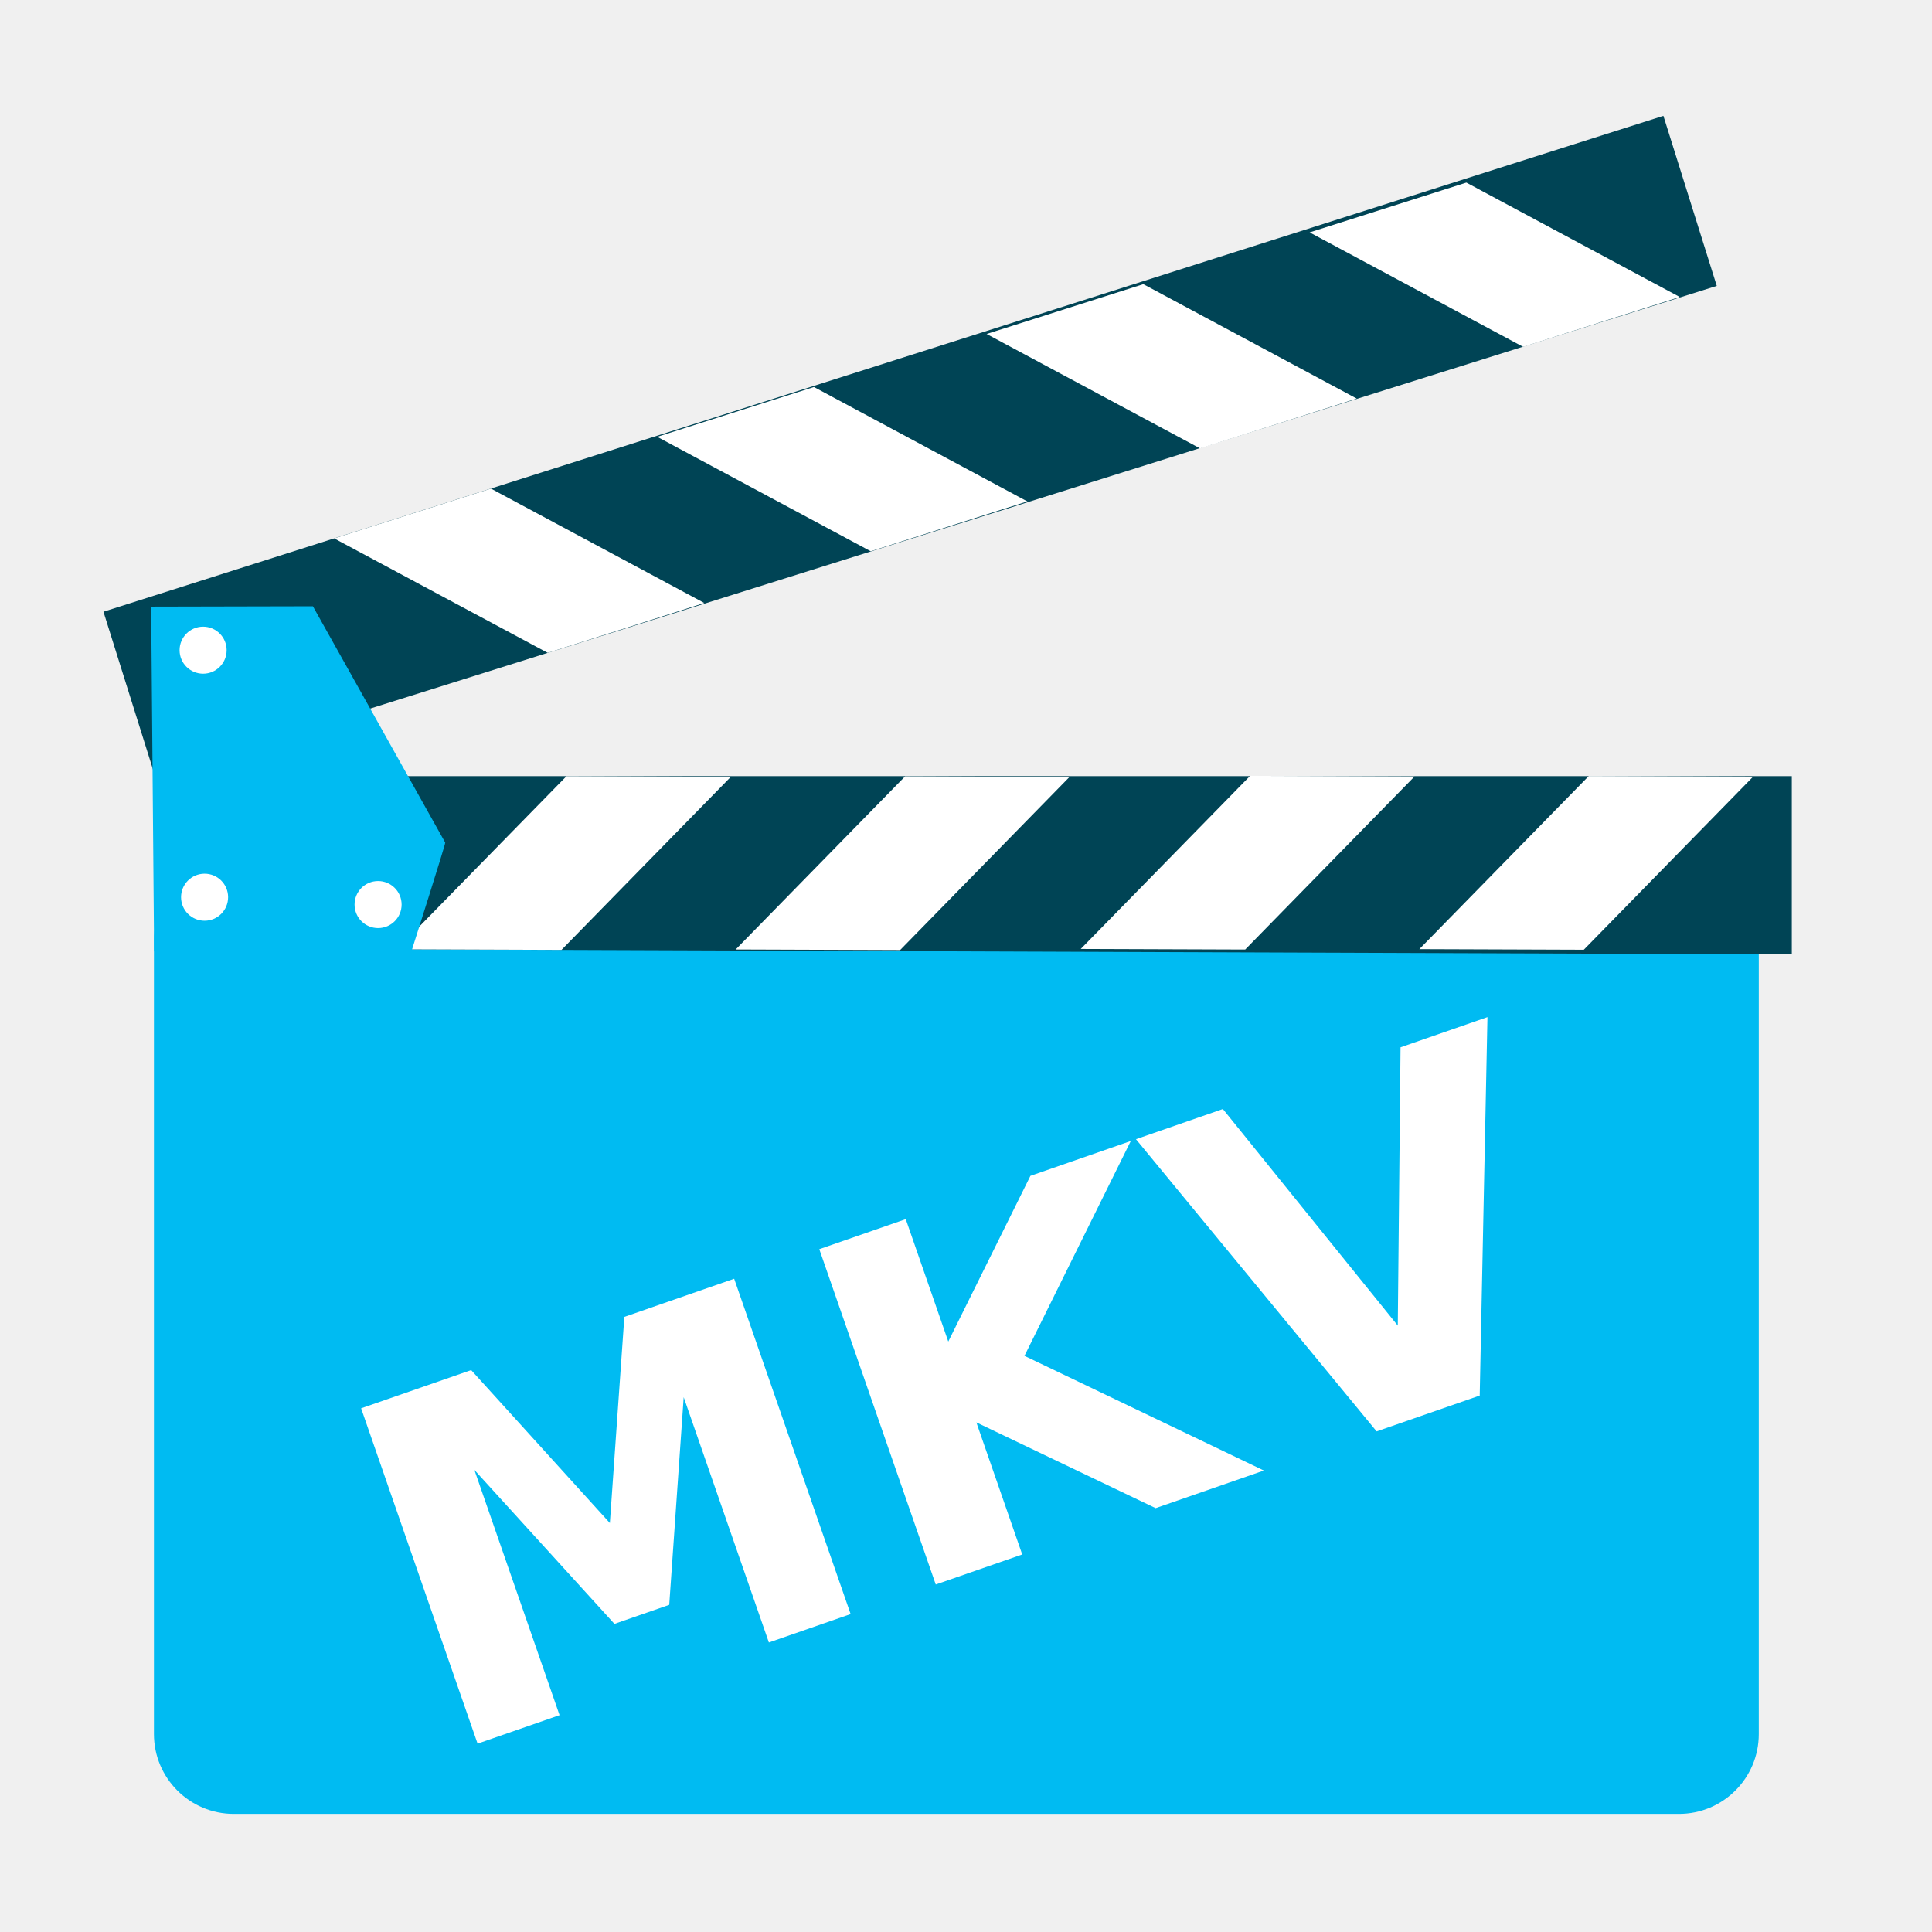
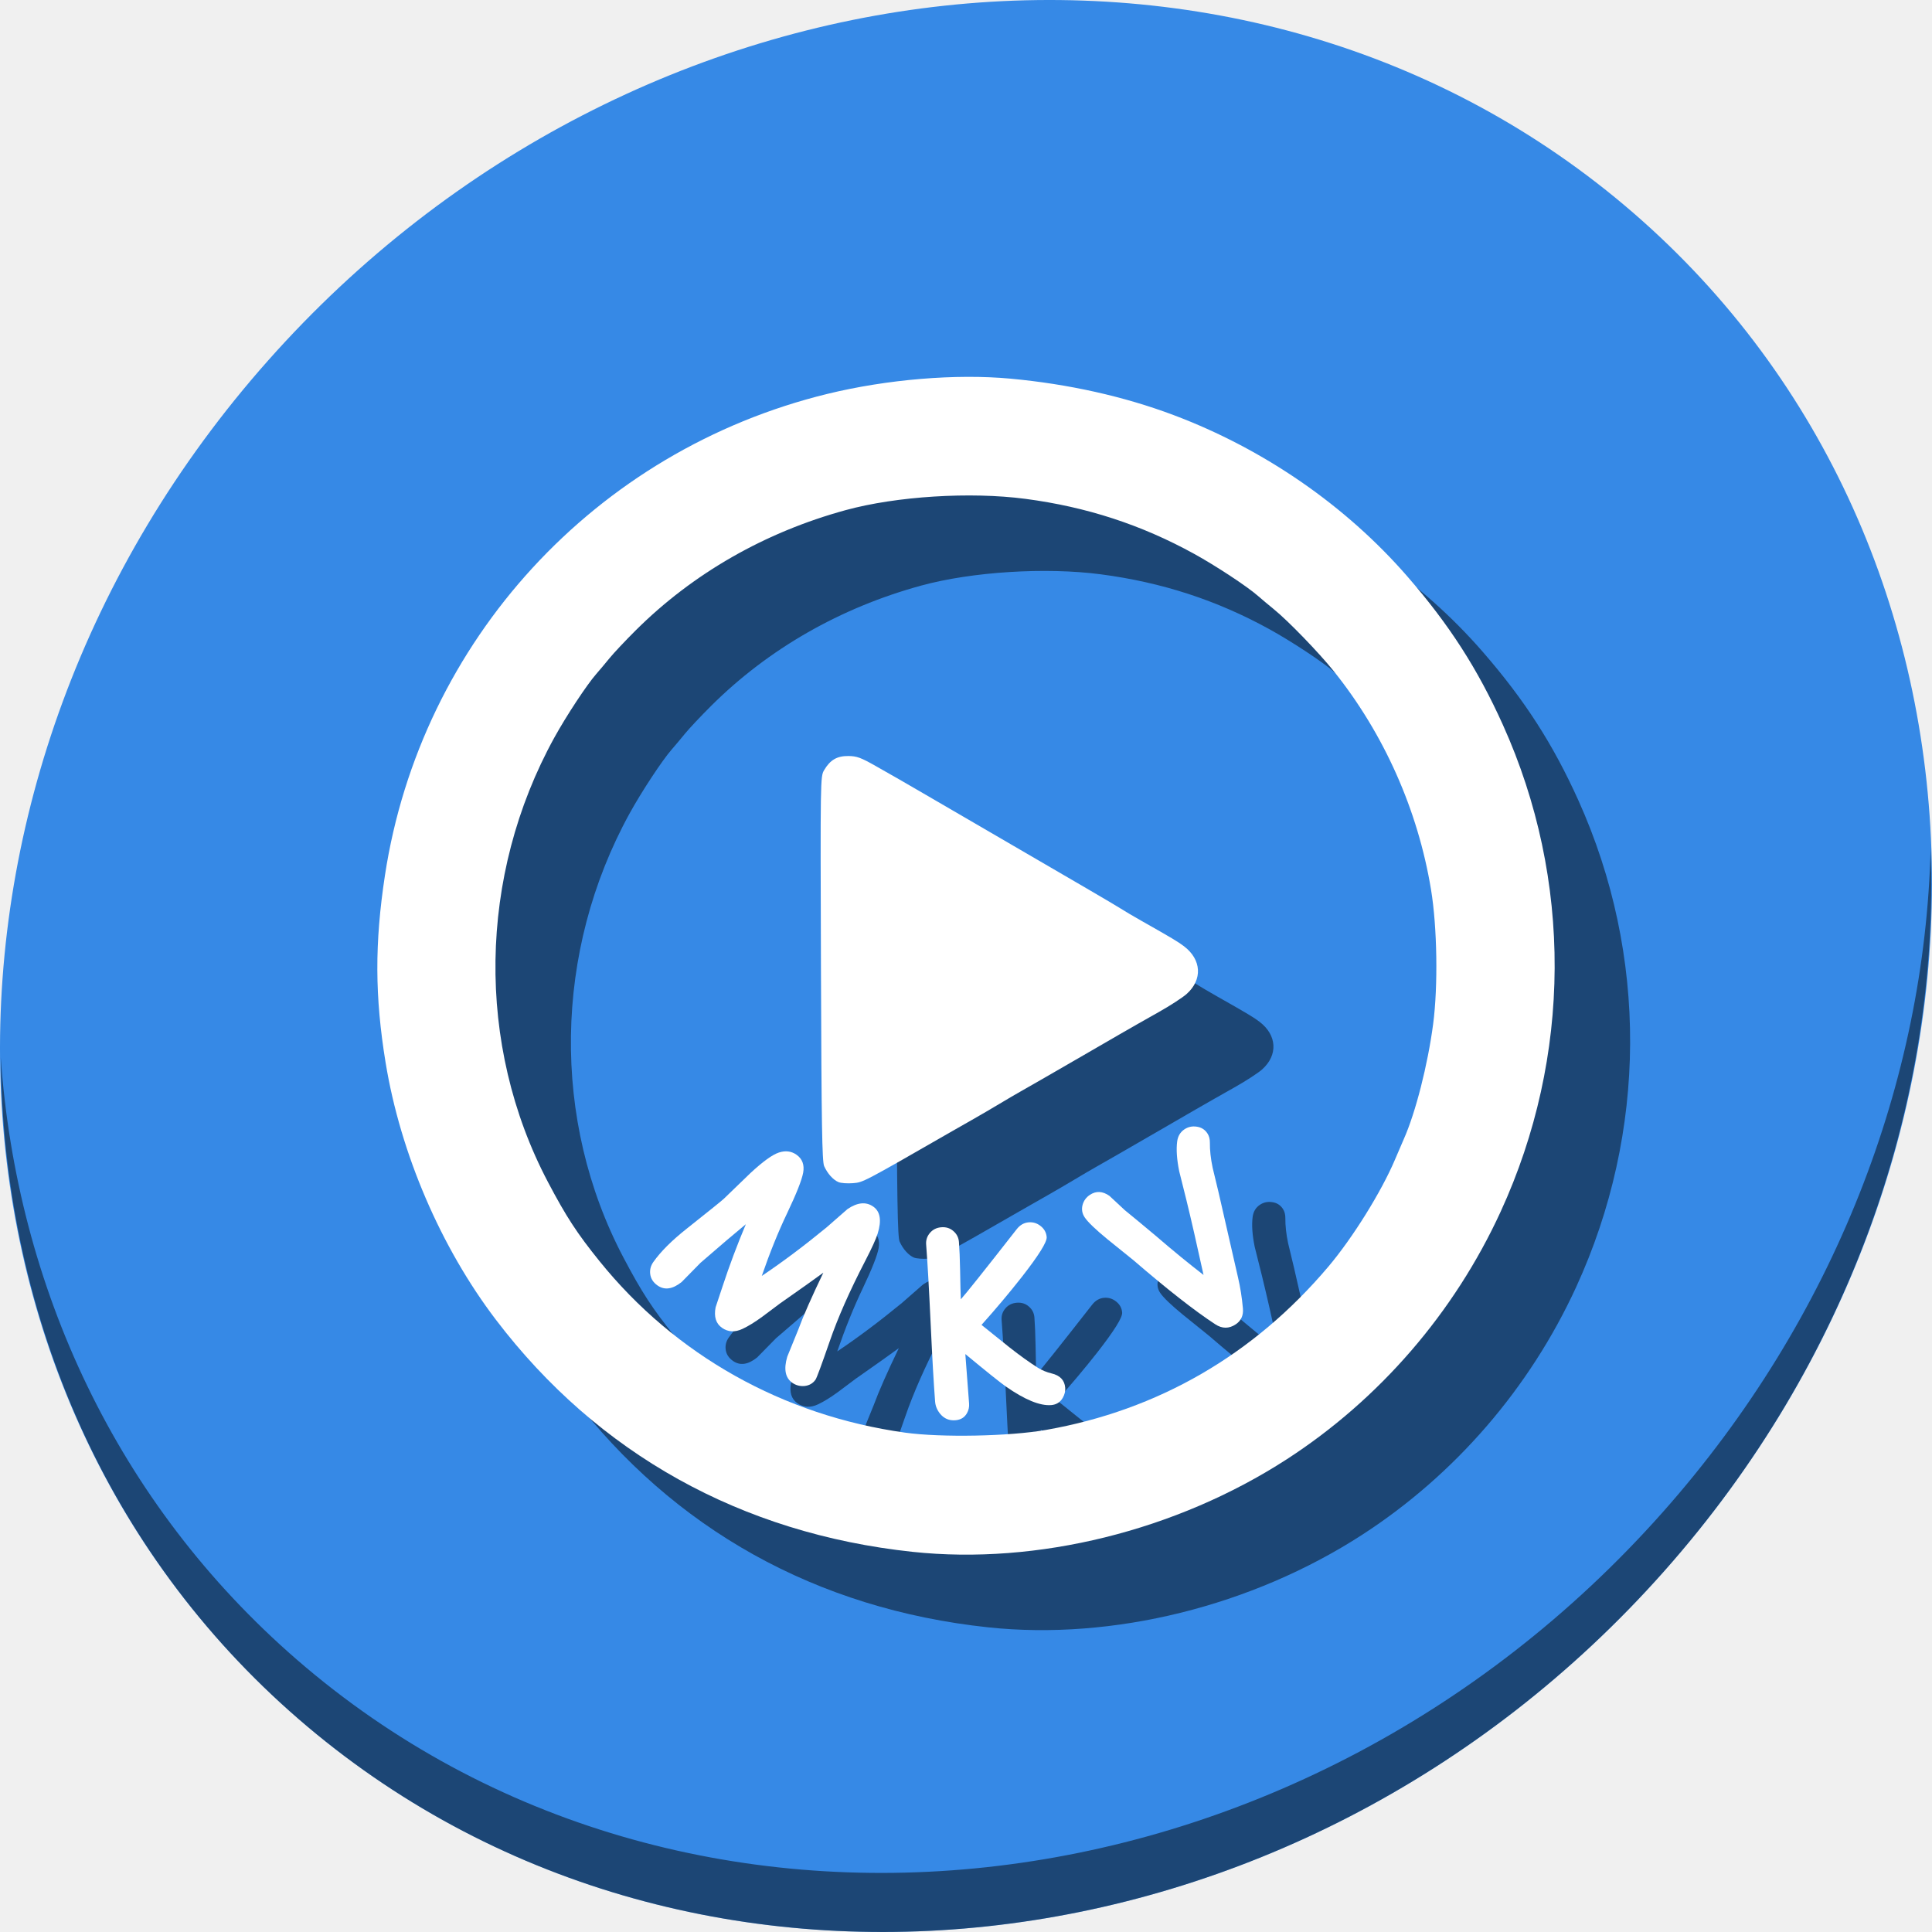
<svg xmlns="http://www.w3.org/2000/svg" width="512" height="512" id="svg2" version="1.1" viewBox="0 0 512 512">
  <defs id="defs4" />
  <g id="layer1" transform="translate(0,-540.3622)">
-     <g id="g4190">
-       <rect ry="21.154" y="768.328" x="40.795" height="252.733" width="425.303" id="rect2997" style="fill:#00bbf2;fill-opacity:1;stroke:none" />
-       <path id="path2999" d="m 41.063,791.713 433.783,1.575 0,-47.236 -433.783,0 z" style="fill:#004455;stroke:none;fill-opacity:1" />
-       <path id="path3769" d="m 148.806,792.091 -43.581,-0.155 44.9,-45.879 43.555,0.173 z" style="fill:#ffffff;stroke:none" />
-       <path id="path3769-3" d="m 238.541,792.14 -43.581,-0.155 44.9,-45.879 43.555,0.173 z" style="fill:#ffffff;stroke:none" />
-       <path id="path3769-6" d="m 329.99,792 -43.581,-0.155 44.9,-45.879 43.555,0.173 z" style="fill:#ffffff;stroke:none" />
-       <path id="path3769-3-7" d="m 419.725,792.049 -43.581,-0.155 44.9,-45.879 43.555,0.173 z" style="fill:#ffffff;stroke:none" />
-       <path id="path2999-3" d="M 27.416,702.474 440.817,571.06 454.963,616.128 41.091,746.04 Z" style="fill:#004455;stroke:none;fill-opacity:1" />
-       <path id="path3769-5" d="M 130.101,669.846 88.567,683.046 145.146,713.373 186.65,700.163 Z" style="fill:#ffffff;stroke:none" />
-       <path id="path3769-3-6" d="m 215.703,642.925 -41.534,13.2 56.579,30.327 41.504,-13.21 z" style="fill:#ffffff;stroke:none" />
-       <path id="path3769-6-2" d="m 302.996,615.671 -41.535,13.2 56.579,30.327 41.504,-13.21 z" style="fill:#ffffff;stroke:none" />
-       <path id="path3769-3-7-9" d="m 388.598,588.75 -41.534,13.2 56.579,30.327 41.504,-13.21 z" style="fill:#ffffff;stroke:none" />
-       <path id="path3861" d="m 40.837,792.504 68.193,0 c 0,0 9.058,-28.453 8.963,-28.836 l -35.071,-62.638 -42.864,0.095 z" style="fill:#00bbf2;stroke:none;fill-opacity:1" />
-       <path d="m 60.061,712.669 a 6.235,6.235 0 0 1 -6.227,6.235 6.235,6.235 0 0 1 -6.242,-6.22 6.235,6.235 0 0 1 6.213,-6.249 6.235,6.235 0 0 1 6.257,6.206" id="path3863" style="fill:#ffffff;fill-opacity:1;stroke:none" />
-       <path d="m 60.451,778.134 a 6.235,6.235 0 0 1 -6.227,6.235 6.235,6.235 0 0 1 -6.242,-6.22 6.235,6.235 0 0 1 6.213,-6.249 6.235,6.235 0 0 1 6.257,6.205" id="path3863-1" style="fill:#ffffff;fill-opacity:1;stroke:none" />
-       <path d="m 106.433,780.083 a 6.235,6.235 0 0 1 -6.228,6.235 6.235,6.235 0 0 1 -6.242,-6.22 6.235,6.235 0 0 1 6.213,-6.249 6.235,6.235 0 0 1 6.257,6.206" id="path3863-2" style="fill:#ffffff;fill-opacity:1;stroke:none" />
-       <path d="m 95.7,913.582 29.165,-10.13 36.754,40.528 3.838,-54.626 29.105,-10.109 30.864,88.863 -21.665,7.525 -22.575,-64.996 -3.833,55.025 -14.523,5.044 -37.116,-40.802 22.575,64.996 -21.725,7.545 -30.864,-88.863 z" style="font-style:normal;font-variant:normal;font-weight:bold;font-stretch:normal;font-size:medium;line-height:125%;font-family:sans-serif;-inkscape-font-specification:'sans-serif Bold';letter-spacing:0px;word-spacing:0px;fill:#ffffff;fill-opacity:1;stroke:none;stroke-width:1px;stroke-linecap:butt;stroke-linejoin:miter;stroke-opacity:1" id="path4168" />
-       <path d="m 217.12,871.41 22.915,-7.959 11.267,32.438 21.767,-43.912 26.605,-9.241 -28.179,56.944 63.448,30.389 -28.689,9.964 -47.51,-22.718 12.156,34.998 -22.915,7.959 -30.864,-88.863 z" style="font-style:normal;font-variant:normal;font-weight:bold;font-stretch:normal;font-size:medium;line-height:125%;font-family:sans-serif;-inkscape-font-specification:'sans-serif Bold';letter-spacing:0px;word-spacing:0px;fill:#ffffff;fill-opacity:1;stroke:none;stroke-width:1px;stroke-linecap:butt;stroke-linejoin:miter;stroke-opacity:1" id="path4170" />
-       <path d="m 301.043,842.262 23.034,-8 46.351,57.404 0.729,-73.756 23.034,-8 -2.05,100.295 -27.32,9.489 -63.779,-77.431 z" style="font-style:normal;font-variant:normal;font-weight:bold;font-stretch:normal;font-size:medium;line-height:125%;font-family:sans-serif;-inkscape-font-specification:'sans-serif Bold';letter-spacing:0px;word-spacing:0px;fill:#ffffff;fill-opacity:1;stroke:none;stroke-width:1px;stroke-linecap:butt;stroke-linejoin:miter;stroke-opacity:1" id="path4172" />
+     <g id="g910">
+       <path style="fill:#3689e6;fill-opacity:1;stroke-width:11.11" d="m 432.913,596.836 c 102.193,88.575 105.827,249.7 8.117,359.899 C 343.32,1066.934 181.279,1084.463 79.087,995.888 -23.106,907.314 -26.74,746.188 70.97,635.989 168.68,525.79 330.72,508.262 432.913,596.836 Z" id="path911" />
+       <path style="opacity:1;fill:#000000;fill-opacity:0.49;stroke-width:11.11" d="M 511.635,765.266 C 510.084,826.577 486.474,889.42 440.669,941.08 342.959,1051.279 180.919,1068.808 78.726,980.233 30.827,938.718 4.497,881.285 0.194,820.591 0.799,886.948 27.117,950.844 79.079,995.881 181.271,1084.456 343.319,1066.918 441.022,956.728 490.726,900.67 514.027,831.437 511.635,765.266 Z" id="path913" />
+       <g style="fill:#000000;fill-opacity:0.49" transform="translate(20.00003,20)" id="g894">
+         <path id="path884" d="m 241.825,951.616 c -45.406,-4.85 -83.374,-25.997 -110.385,-61.481 -14.645,-19.238 -25.307,-44.085 -29.25,-68.162 -2.864,-17.488 -2.915,-31.668 -0.178,-49.618 9.486,-62.228 55.784,-112.612 117.264,-127.611 15.823,-3.86 34.032,-5.374 48.519,-4.034 15.355,1.42 30.08,4.707 43.202,9.644 23.963,9.015 45.696,24.026 62.027,42.839 11.052,12.732 18.552,24.391 25.261,39.268 18.496,41.015 18.277,87.917 -0.603,129.019 -12.292,26.76 -32.113,49.703 -56.677,65.604 -29.256,18.938 -66.141,28.061 -99.18,24.532 z m 35.406,-32.316 c 29.677,-5.229 55.026,-19.887 74.775,-43.238 6.458,-7.636 14.076,-19.873 17.685,-28.407 0.87,-2.057 1.921,-4.503 2.336,-5.435 3.115,-6.995 6.352,-19.692 7.77,-30.47 1.326,-10.079 1.079,-25.701 -0.563,-35.655 -3.478,-21.079 -12.466,-41.269 -25.753,-57.846 -3.963,-4.945 -12.093,-13.346 -15.924,-16.456 -1.351,-1.097 -3.248,-2.688 -4.214,-3.535 -2.844,-2.494 -11.12,-7.946 -16.865,-11.111 -14.006,-7.716 -28.538,-12.453 -44.732,-14.584 -14.595,-1.92 -34.167,-0.694 -47.623,2.985 -21.42,5.856 -40.502,16.784 -55.671,31.882 -2.705,2.693 -5.816,5.999 -6.913,7.348 -1.097,1.349 -2.688,3.242 -3.535,4.209 -2.494,2.844 -7.946,11.12 -11.111,16.865 -20.179,36.631 -20.819,81.433 -1.683,117.757 4.844,9.196 7.692,13.566 13.668,20.975 20.084,24.902 48.627,40.923 80.954,45.439 9.595,1.34 27.679,0.992 37.401,-0.722 z m -55.024,-65.664 c -1.435,-0.612 -2.906,-2.253 -3.799,-4.236 -0.547,-1.216 -0.705,-11.022 -0.846,-52.361 -0.17,-50.127 -0.158,-50.889 0.825,-52.558 1.61,-2.734 3.427,-3.796 6.444,-3.767 2.236,0.021 3.328,0.423 7.318,2.694 2.579,1.468 5.363,3.052 6.185,3.52 0.823,0.468 3.74,2.158 6.483,3.756 2.743,1.598 8.294,4.827 12.335,7.176 30.209,17.561 38.248,22.258 39.776,23.242 0.96,0.618 3.428,2.077 5.485,3.241 8.114,4.593 9.785,5.591 11.355,6.785 4.665,3.546 4.962,8.841 0.709,12.643 -1.074,0.96 -4.395,3.116 -7.382,4.79 -2.987,1.675 -7.618,4.311 -10.292,5.859 -2.674,1.548 -6.994,4.049 -9.599,5.557 -9.047,5.238 -14.474,8.362 -16.706,9.616 -1.234,0.694 -3.815,2.206 -5.735,3.36 -1.92,1.154 -5.174,3.054 -7.231,4.222 -2.057,1.168 -4.413,2.511 -5.236,2.983 -23.755,13.647 -23.545,13.537 -26.259,13.757 -1.465,0.119 -3.19,-0.008 -3.832,-0.281 z" style="fill:#000000;stroke-width:0.499;fill-opacity:0.49" />
+         <g id="g892" style="font-style:normal;font-weight:normal;font-size:40px;line-height:1.25;font-family:sans-serif;letter-spacing:0px;word-spacing:0px;fill:#000000;fill-opacity:0.49;stroke:none" transform="rotate(-1.349854,280.0237,667.3583)" aria-label="M K V">
+           <path id="path886" style="font-style:normal;font-variant:normal;font-weight:bold;font-stretch:normal;font-size:64px;font-family:'Comic Sans MS';-inkscape-font-specification:'Comic Sans MS Bold';fill:#000000;fill-opacity:0.49" d="m 193.031,862.795 q -4.141,3.234 -12.254,9.943 -2.577,2.486 -5.111,4.965 -3.669,2.805 -6.433,0.761 -1.733,-1.282 -1.865,-3.207 -0.111,-1.637 0.911,-3.019 3.011,-4.07 9.075,-8.641 9.074,-6.854 9.981,-7.66 3.591,-3.33 7.207,-6.641 5.071,-4.49 7.678,-5.282 2.651,-0.799 4.661,0.688 2.286,1.691 1.657,4.802 -0.612,2.929 -4.456,10.542 -3.745,7.375 -7.154,16.554 8.384,-5.343 17.444,-12.44 l 5.681,-4.737 q 4.014,-2.589 6.853,-0.489 2.738,2.026 0.985,7.181 -0.693,2.092 -3.466,7.154 -6.46,11.78 -9.899,21.053 -3.507,9.417 -4.009,10.095 -1.097,1.482 -3.021,1.614 -1.774,0.087 -3.156,-0.936 -2.738,-2.026 -1.171,-6.93 l 3.091,-7.12 q 2.139,-5.414 6.996,-14.921 -3.621,2.53 -11.568,7.807 l -4.927,3.507 q -2.955,2.051 -5.261,3.066 -3.06,1.351 -5.447,-0.414 -2.362,-1.747 -1.555,-5.465 l 2.05,-5.714 q 2.798,-7.881 6.482,-16.118 z" />
+           <path id="path888" style="font-style:normal;font-variant:normal;font-weight:bold;font-stretch:normal;font-size:64px;font-family:'Comic Sans MS';-inkscape-font-specification:'Comic Sans MS Bold';fill:#000000;fill-opacity:0.49" d="m 250.369,898.571 0.685,13.138 q 0.075,1.373 -0.642,2.57 -1.005,1.651 -3.096,1.765 -2.465,0.134 -3.978,-1.786 -1.177,-1.501 -1.274,-3.279 -0.378,-6.927 -0.697,-20.837 -0.32,-13.909 -0.697,-20.837 -0.095,-1.747 1.085,-3.064 1.18,-1.316 3.052,-1.418 1.872,-0.102 3.157,1.08 1.316,1.18 1.411,2.928 0.153,2.808 0.132,7.598 -0.041,5.573 0.008,7.605 2.072,-2.178 15.249,-18.232 1.35,-1.638 3.223,-1.74 1.779,-0.097 3.157,1.08 1.41,1.175 1.507,2.954 0.105,1.935 -6.879,10.452 -5.167,6.259 -10.935,12.395 3.576,3.029 7.184,6.056 4.195,3.464 7.507,5.662 1.654,1.068 3.528,1.56 3.397,0.879 3.562,3.906 0.073,1.342 -0.701,2.636 -1.063,1.748 -3.122,1.86 -4.462,0.243 -11.895,-5.204 -2.217,-1.632 -10.528,-8.846 z" />
+           <path id="path890" style="font-style:normal;font-variant:normal;font-weight:bold;font-stretch:normal;font-size:64px;font-family:'Comic Sans MS';-inkscape-font-specification:'Comic Sans MS Bold';fill:#000000;fill-opacity:0.49" d="m 313.97,879.091 q -2.439,-12.543 -4.052,-19.862 -0.85,-3.873 -1.744,-7.755 -0.844,-4.731 -0.354,-7.903 0.323,-2.101 1.98,-3.164 1.499,-0.962 3.305,-0.635 1.789,0.3 2.751,1.8 0.675,1.052 0.623,2.534 -0.104,2.963 0.568,6.615 0.015,0.139 1.394,6.457 1.53,7.595 4.642,22.75 0.831,3.959 1.11,8.272 0.185,2.777 -1.972,4.161 -2.736,1.755 -5.468,-0.131 -8.119,-5.596 -21.284,-17.497 -3.356,-2.859 -6.739,-5.702 -4.645,-4 -5.876,-5.921 -0.995,-1.552 -0.496,-3.32 0.497,-1.656 1.97,-2.6 2.525,-1.62 5.212,0.37 1.994,1.951 3.971,3.876 2.69,2.284 7.965,6.92 6.877,6.207 12.492,10.736 z" />
+         </g>
+       </g>
+       <g id="g882">
+         <path style="fill:#ffffff;stroke-width:0.499" d="m 241.825,951.616 c -45.406,-4.85 -83.374,-25.997 -110.385,-61.481 -14.645,-19.238 -25.307,-44.085 -29.25,-68.162 -2.864,-17.488 -2.915,-31.668 -0.178,-49.618 9.486,-62.228 55.784,-112.612 117.264,-127.611 15.823,-3.86 34.032,-5.374 48.519,-4.034 15.355,1.42 30.08,4.707 43.202,9.644 23.963,9.015 45.696,24.026 62.027,42.839 11.052,12.732 18.552,24.391 25.261,39.268 18.496,41.015 18.277,87.917 -0.603,129.019 -12.292,26.76 -32.113,49.703 -56.677,65.604 -29.256,18.938 -66.141,28.061 -99.18,24.532 z m 35.406,-32.316 c 29.677,-5.229 55.026,-19.887 74.775,-43.238 6.458,-7.636 14.076,-19.873 17.685,-28.407 0.87,-2.057 1.921,-4.503 2.336,-5.435 3.115,-6.995 6.352,-19.692 7.77,-30.47 1.326,-10.079 1.079,-25.701 -0.563,-35.655 -3.478,-21.079 -12.466,-41.269 -25.753,-57.846 -3.963,-4.945 -12.093,-13.346 -15.924,-16.456 -1.351,-1.097 -3.248,-2.688 -4.214,-3.535 -2.844,-2.494 -11.12,-7.946 -16.865,-11.111 -14.006,-7.716 -28.538,-12.453 -44.732,-14.584 -14.595,-1.92 -34.167,-0.694 -47.623,2.985 -21.42,5.856 -40.502,16.784 -55.671,31.882 -2.705,2.693 -5.816,5.999 -6.913,7.348 -1.097,1.349 -2.688,3.242 -3.535,4.209 -2.494,2.844 -7.946,11.12 -11.111,16.865 -20.179,36.631 -20.819,81.433 -1.683,117.757 4.844,9.196 7.692,13.566 13.668,20.975 20.084,24.902 48.627,40.923 80.954,45.439 9.595,1.34 27.679,0.992 37.401,-0.722 z m -55.024,-65.664 c -1.435,-0.612 -2.906,-2.253 -3.799,-4.236 -0.547,-1.216 -0.705,-11.022 -0.846,-52.361 -0.17,-50.127 -0.158,-50.889 0.825,-52.558 1.61,-2.734 3.427,-3.796 6.444,-3.767 2.236,0.021 3.328,0.423 7.318,2.694 2.579,1.468 5.363,3.052 6.185,3.52 0.823,0.468 3.74,2.158 6.483,3.756 2.743,1.598 8.294,4.827 12.335,7.176 30.209,17.561 38.248,22.258 39.776,23.242 0.96,0.618 3.428,2.077 5.485,3.241 8.114,4.593 9.785,5.591 11.355,6.785 4.665,3.546 4.962,8.841 0.709,12.643 -1.074,0.96 -4.395,3.116 -7.382,4.79 -2.987,1.675 -7.618,4.311 -10.292,5.859 -2.674,1.548 -6.994,4.049 -9.599,5.557 -9.047,5.238 -14.474,8.362 -16.706,9.616 -1.234,0.694 -3.815,2.206 -5.735,3.36 -1.92,1.154 -5.174,3.054 -7.231,4.222 -2.057,1.168 -4.413,2.511 -5.236,2.983 -23.755,13.647 -23.545,13.537 -26.259,13.757 -1.465,0.119 -3.19,-0.008 -3.832,-0.281 z" id="path4551" />
+         <g aria-label="M K V" transform="rotate(-1.349854,280.0237,667.3583)" style="font-style:normal;font-weight:normal;font-size:40px;line-height:1.25;font-family:sans-serif;letter-spacing:0px;word-spacing:0px;fill:#ffffff;fill-opacity:1;stroke:none" id="text864">
+           <path d="m 193.031,862.795 q -4.141,3.234 -12.254,9.943 -2.577,2.486 -5.111,4.965 -3.669,2.805 -6.433,0.761 -1.733,-1.282 -1.865,-3.207 -0.111,-1.637 0.911,-3.019 3.011,-4.07 9.075,-8.641 9.074,-6.854 9.981,-7.66 3.591,-3.33 7.207,-6.641 5.071,-4.49 7.678,-5.282 2.651,-0.799 4.661,0.688 2.286,1.691 1.657,4.802 -0.612,2.929 -4.456,10.542 -3.745,7.375 -7.154,16.554 8.384,-5.343 17.444,-12.44 l 5.681,-4.737 q 4.014,-2.589 6.853,-0.489 2.738,2.026 0.985,7.181 -0.693,2.092 -3.466,7.154 -6.46,11.78 -9.899,21.053 -3.507,9.417 -4.009,10.095 -1.097,1.482 -3.021,1.614 -1.774,0.087 -3.156,-0.936 -2.738,-2.026 -1.171,-6.93 l 3.091,-7.12 q 2.139,-5.414 6.996,-14.921 -3.621,2.53 -11.568,7.807 l -4.927,3.507 q -2.955,2.051 -5.261,3.066 -3.06,1.351 -5.447,-0.414 -2.362,-1.747 -1.555,-5.465 l 2.05,-5.714 q 2.798,-7.881 6.482,-16.118 z" style="font-style:normal;font-variant:normal;font-weight:bold;font-stretch:normal;font-size:64px;font-family:'Comic Sans MS';-inkscape-font-specification:'Comic Sans MS Bold';fill:#ffffff" id="path870" />
+           <path d="m 250.369,898.571 0.685,13.138 q 0.075,1.373 -0.642,2.57 -1.005,1.651 -3.096,1.765 -2.465,0.134 -3.978,-1.786 -1.177,-1.501 -1.274,-3.279 -0.378,-6.927 -0.697,-20.837 -0.32,-13.909 -0.697,-20.837 -0.095,-1.747 1.085,-3.064 1.18,-1.316 3.052,-1.418 1.872,-0.102 3.157,1.08 1.316,1.18 1.411,2.928 0.153,2.808 0.132,7.598 -0.041,5.573 0.008,7.605 2.072,-2.178 15.249,-18.232 1.35,-1.638 3.223,-1.74 1.779,-0.097 3.157,1.08 1.41,1.175 1.507,2.954 0.105,1.935 -6.879,10.452 -5.167,6.259 -10.935,12.395 3.576,3.029 7.184,6.056 4.195,3.464 7.507,5.662 1.654,1.068 3.528,1.56 3.397,0.879 3.562,3.906 0.073,1.342 -0.701,2.636 -1.063,1.748 -3.122,1.86 -4.462,0.243 -11.895,-5.204 -2.217,-1.632 -10.528,-8.846 z" style="font-style:normal;font-variant:normal;font-weight:bold;font-stretch:normal;font-size:64px;font-family:'Comic Sans MS';-inkscape-font-specification:'Comic Sans MS Bold';fill:#ffffff" id="path872" />
+           <path d="m 313.97,879.091 q -2.439,-12.543 -4.052,-19.862 -0.85,-3.873 -1.744,-7.755 -0.844,-4.731 -0.354,-7.903 0.323,-2.101 1.98,-3.164 1.499,-0.962 3.305,-0.635 1.789,0.3 2.751,1.8 0.675,1.052 0.623,2.534 -0.104,2.963 0.568,6.615 0.015,0.139 1.394,6.457 1.53,7.595 4.642,22.75 0.831,3.959 1.11,8.272 0.185,2.777 -1.972,4.161 -2.736,1.755 -5.468,-0.131 -8.119,-5.596 -21.284,-17.497 -3.356,-2.859 -6.739,-5.702 -4.645,-4 -5.876,-5.921 -0.995,-1.552 -0.496,-3.32 0.497,-1.656 1.97,-2.6 2.525,-1.62 5.212,0.37 1.994,1.951 3.971,3.876 2.69,2.284 7.965,6.92 6.877,6.207 12.492,10.736 z" style="font-style:normal;font-variant:normal;font-weight:bold;font-stretch:normal;font-size:64px;font-family:'Comic Sans MS';-inkscape-font-specification:'Comic Sans MS Bold';fill:#ffffff" id="path874" />
+         </g>
+       </g>
    </g>
  </g>
</svg>
